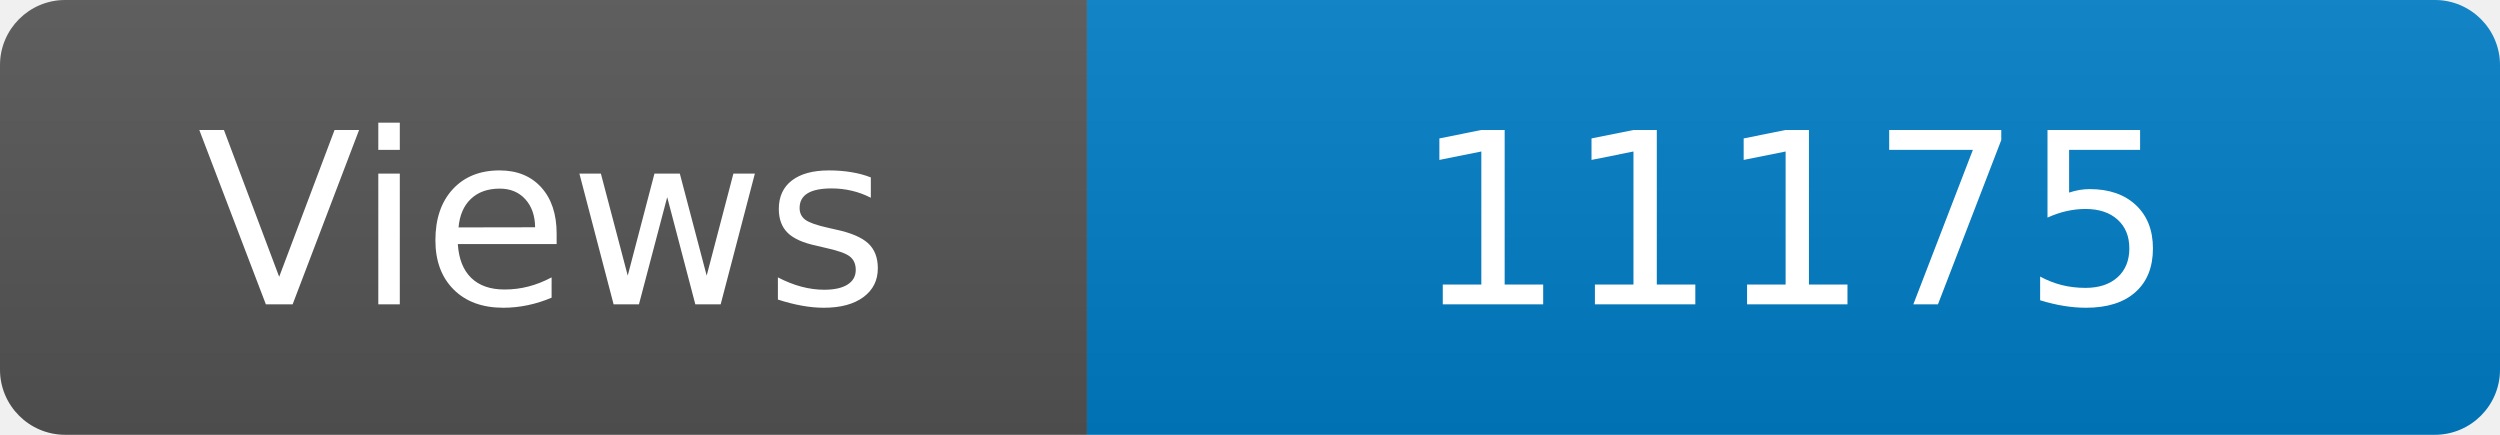
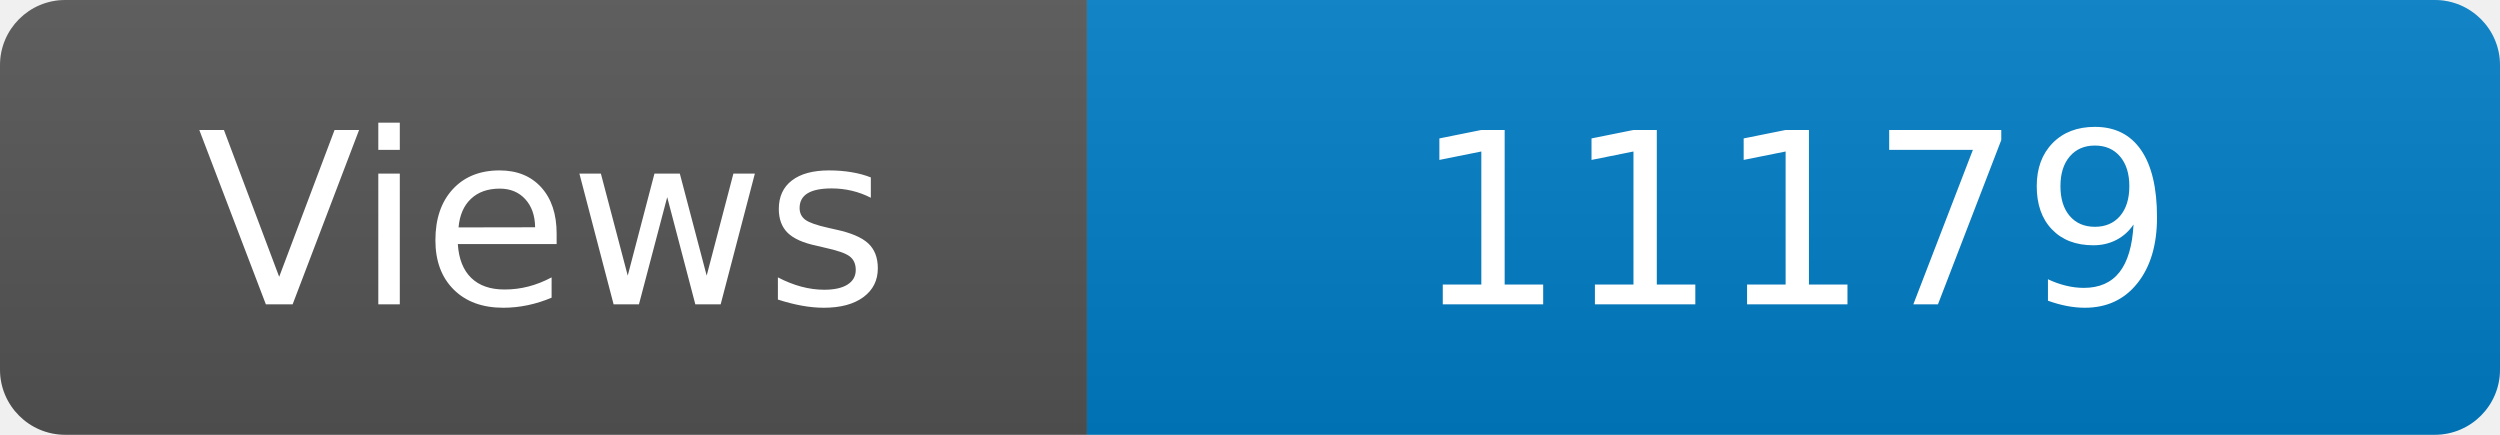
<svg xmlns="http://www.w3.org/2000/svg" width="115" height="20" role="img" aria-label="Maintained?: yes">
  <linearGradient id="s" x2="0" y2="100%">
    <stop offset="0" stop-color="#bbb" stop-opacity=".1" />
    <stop offset="1" stop-opacity=".1" />
  </linearGradient>
  <clipPath id="r">
    <rect width="115" height="20" rx="3" fill="#fff" />
  </clipPath>
  <g clip-path="url(#r)">
    <rect width="50" height="20" fill="#555" />
    <rect x="50" width="160" height="20" fill="#007ec6" />
    <rect width="115" height="20" fill="url(#s)" />
  </g>
  <g fill="#fff" text-anchor="middle" font-family="Verdana,Geneva,DejaVu Sans,sans-serif" font-size="110">
    <text x="250" y="140" transform="scale(.1)" fill="#fff">Views</text>
-     <text x="825" y="140" transform="scale(.1)" fill="#fff">11175</text>
+     <text x="825" y="140" transform="scale(.1)" fill="#fff">11179</text>
  </g>
</svg>
